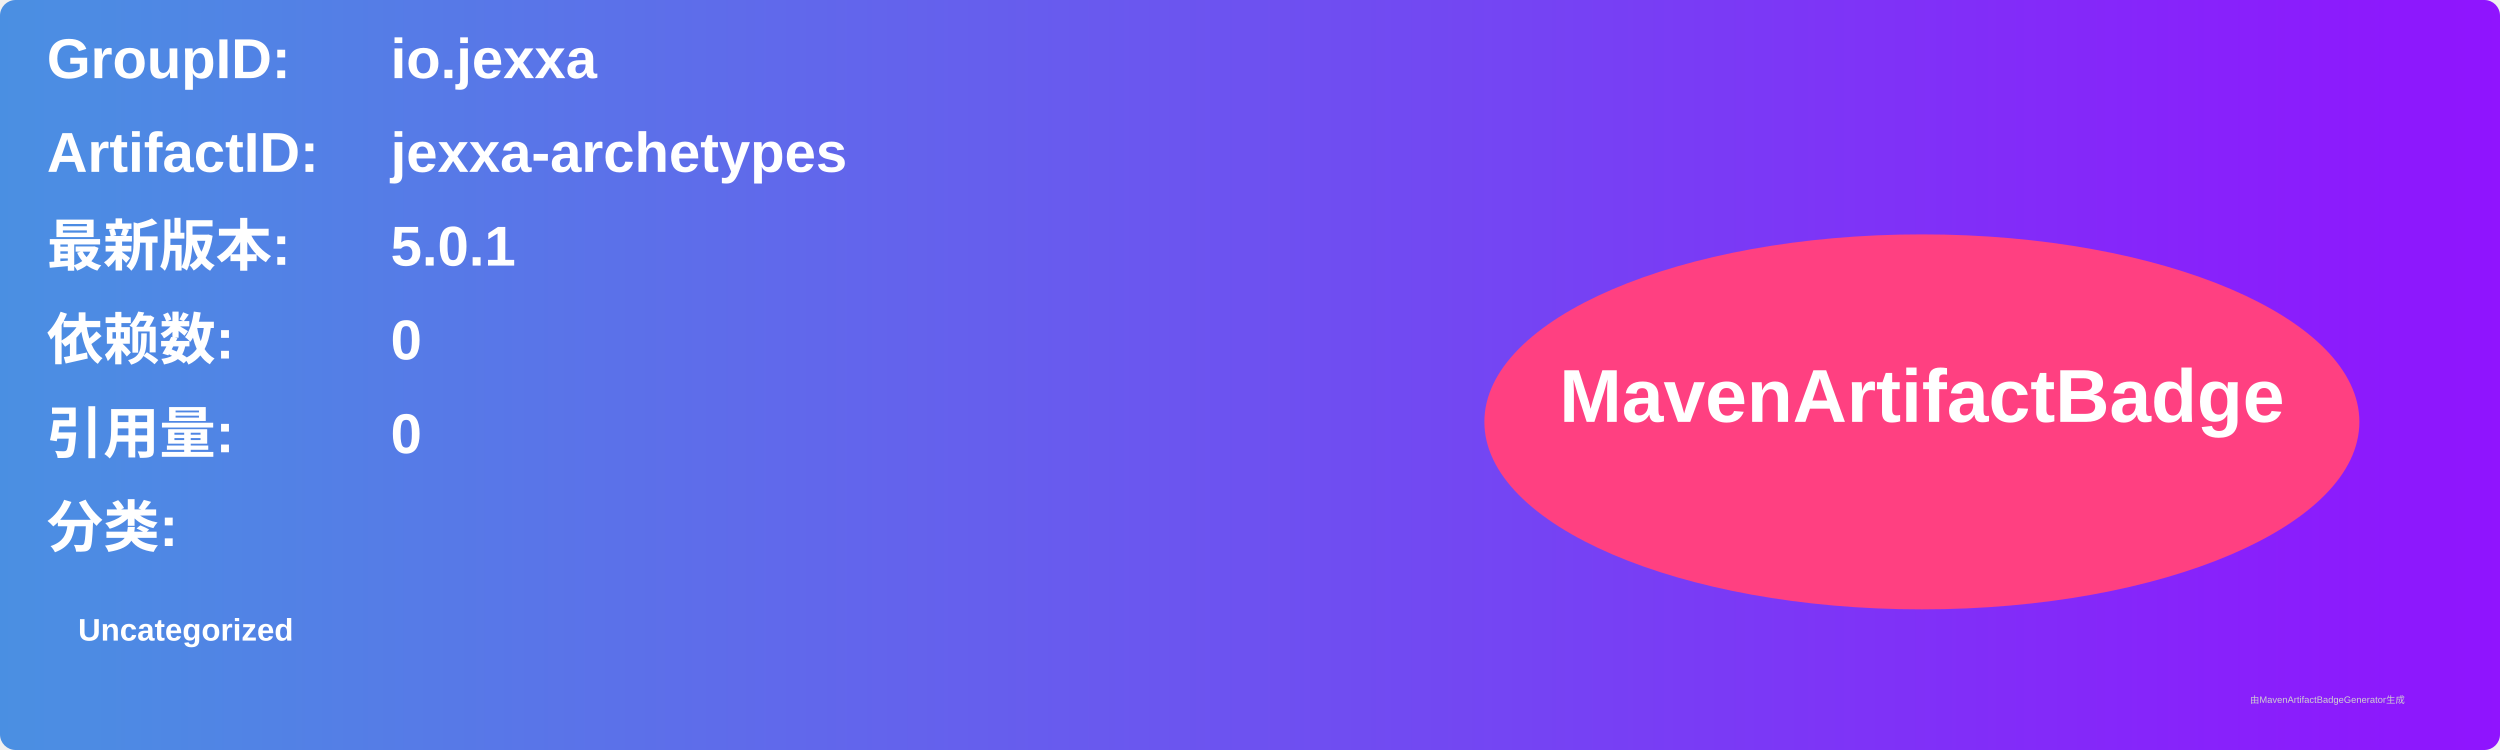
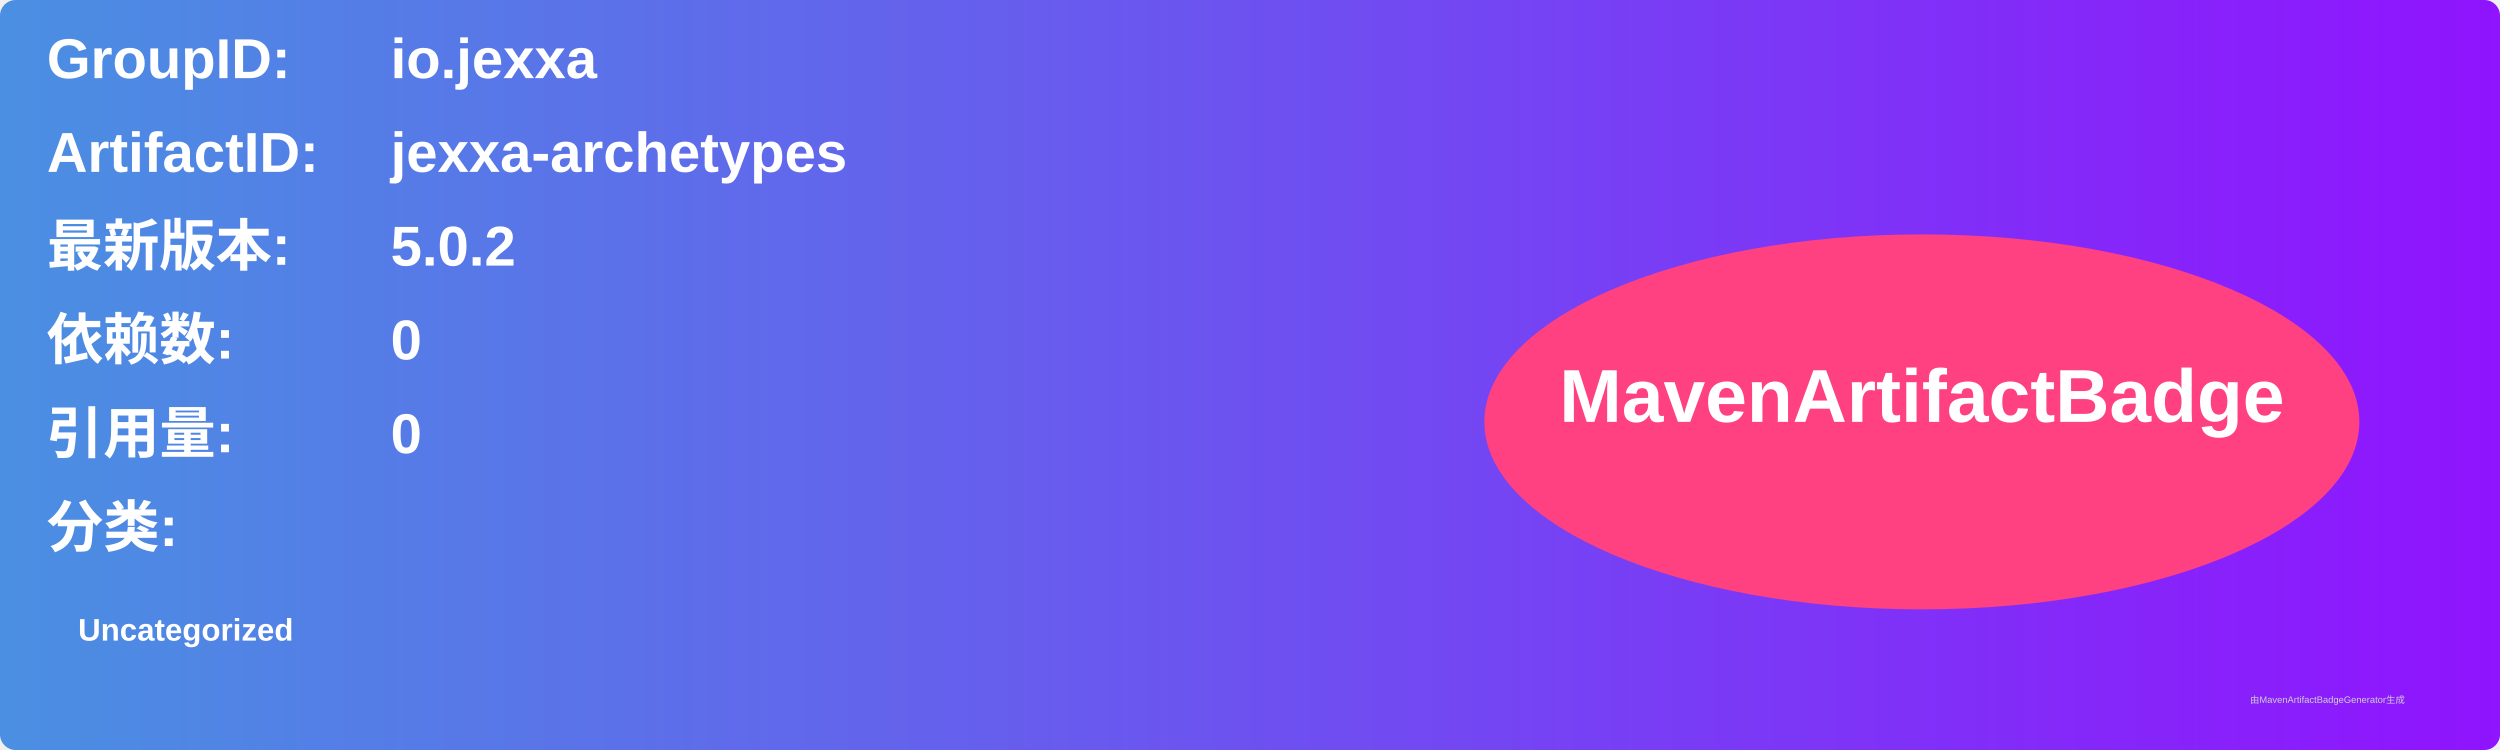
<svg xmlns="http://www.w3.org/2000/svg" width="800" height="240" viewBox="0 0 800 240">
  <linearGradient id="grad" x1="0%" y1="0%" x2="100%" y2="0%">
    <stop offset="0%" stop-color="#4a90e2" />
    <stop offset="100%" stop-color="#9013fe" />
  </linearGradient>
  <rect width="100%" height="100%" rx="5" ry="5" fill="url(#grad)" />
  <g transform="translate(15, 15)">
    <text x="0" y="10" font-family="Arial" font-size="18" fill="white" font-weight="bold" width="260">GroupID:</text>
    <text x="110" y="10" font-family="Arial" font-size="18" fill="white" font-weight="bold" width="460">io.jexxa</text>
    <text x="0" y="40" font-family="Arial" font-size="18" fill="white" font-weight="bold" width="260">ArtifactID:</text>
    <text x="110" y="40" font-family="Arial" font-size="18" fill="white" font-weight="bold" width="460">jexxa-archetypes</text>
    <text x="0" y="70" font-family="Arial" font-size="18" fill="white" font-weight="bold">最新版本:</text>
    <text x="110" y="70" font-family="Arial" font-size="18" fill="white" font-weight="bold">
-       <tspan font-weight="bold">5.0.1</tspan>
+       <tspan font-weight="bold">5.0.2</tspan>
    </text>
    <text x="0" y="100" font-family="Arial" font-size="18" fill="white" font-weight="bold">依赖数: </text>
    <text x="110" y="100" font-family="Arial" font-size="18" fill="white">
      <tspan font-weight="bold">0</tspan>
    </text>
    <text x="0" y="130" font-family="Arial" font-size="18" fill="white" font-weight="bold">引用量: </text>
    <text x="110" y="130" font-family="Arial" font-size="18" fill="white">
      <tspan font-weight="bold">0</tspan>
    </text>
    <text x="0" y="160" font-family="Arial" font-size="18" fill="white" font-weight="bold">分类:</text>
    <text x="10" y="190" font-family="Arial" font-size="10" fill="white">
      <tspan font-weight="bold">Uncategorized</tspan>
    </text>
    <ellipse cx="600" cy="120" rx="140" ry="60" fill="#ff4081" />
    <text x="600" y="120" text-anchor="middle" font-family="Arial" font-size="24" fill="white" font-weight="bold">MavenArtifactBadge</text>
  </g>
  <text x="720" y="225" font-family="Arial" font-size="3" fill="#d0d0d0">由MavenArtifactBadgeGenerator生成</text>
</svg>
